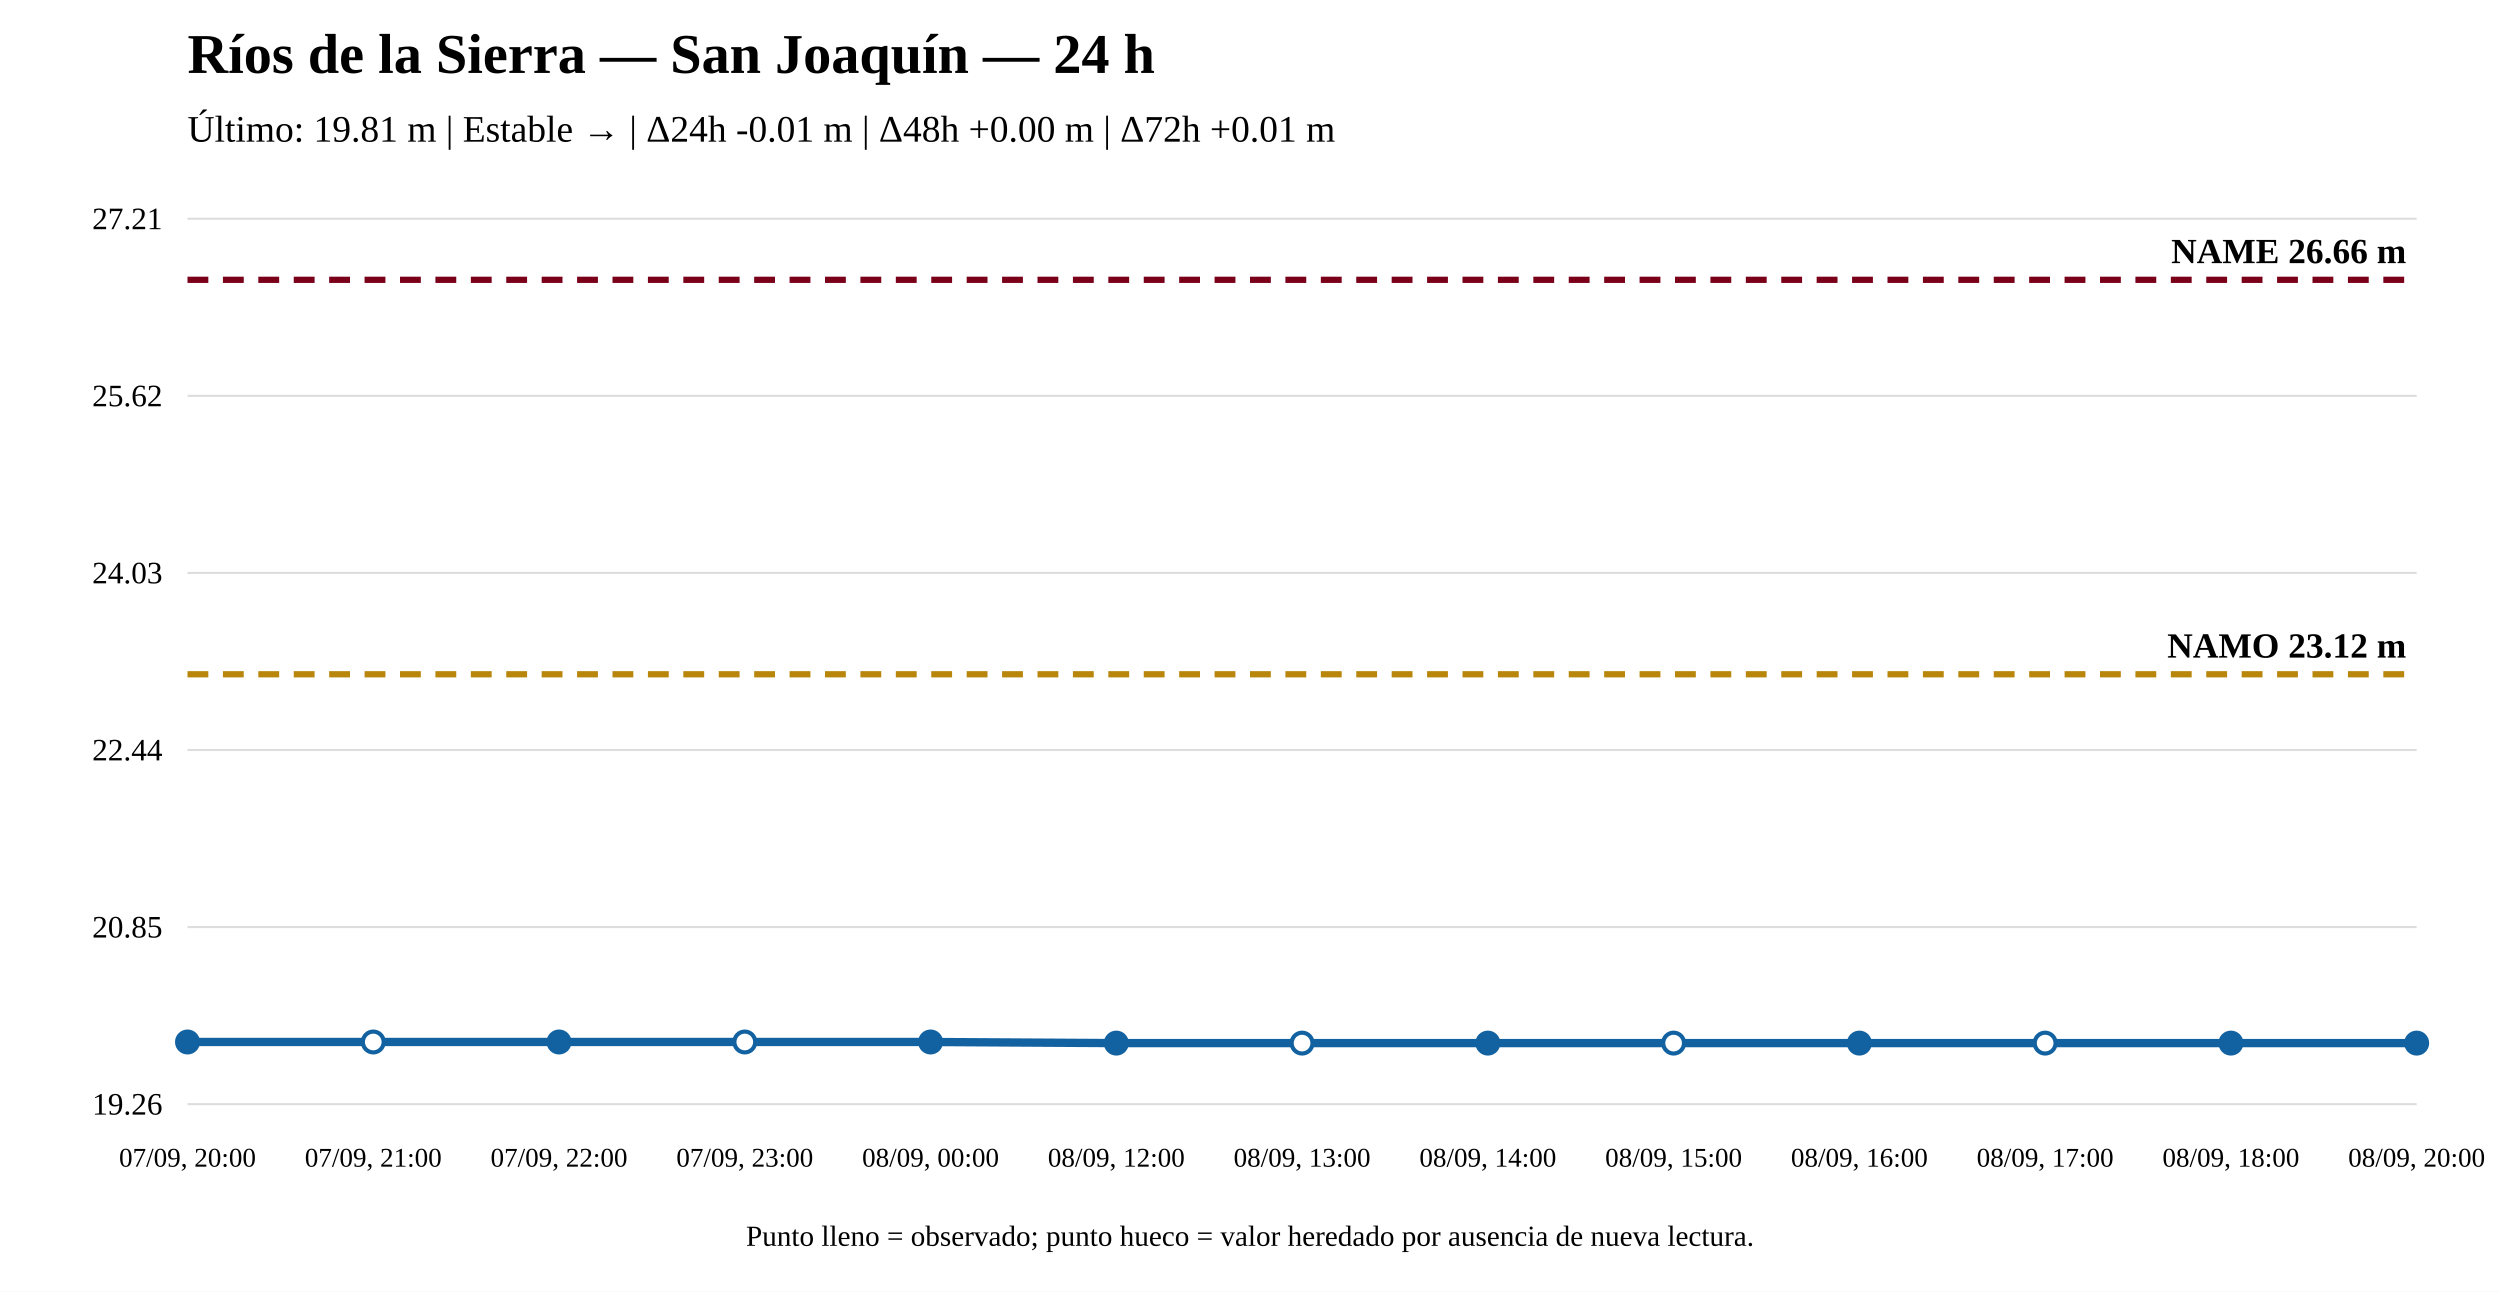
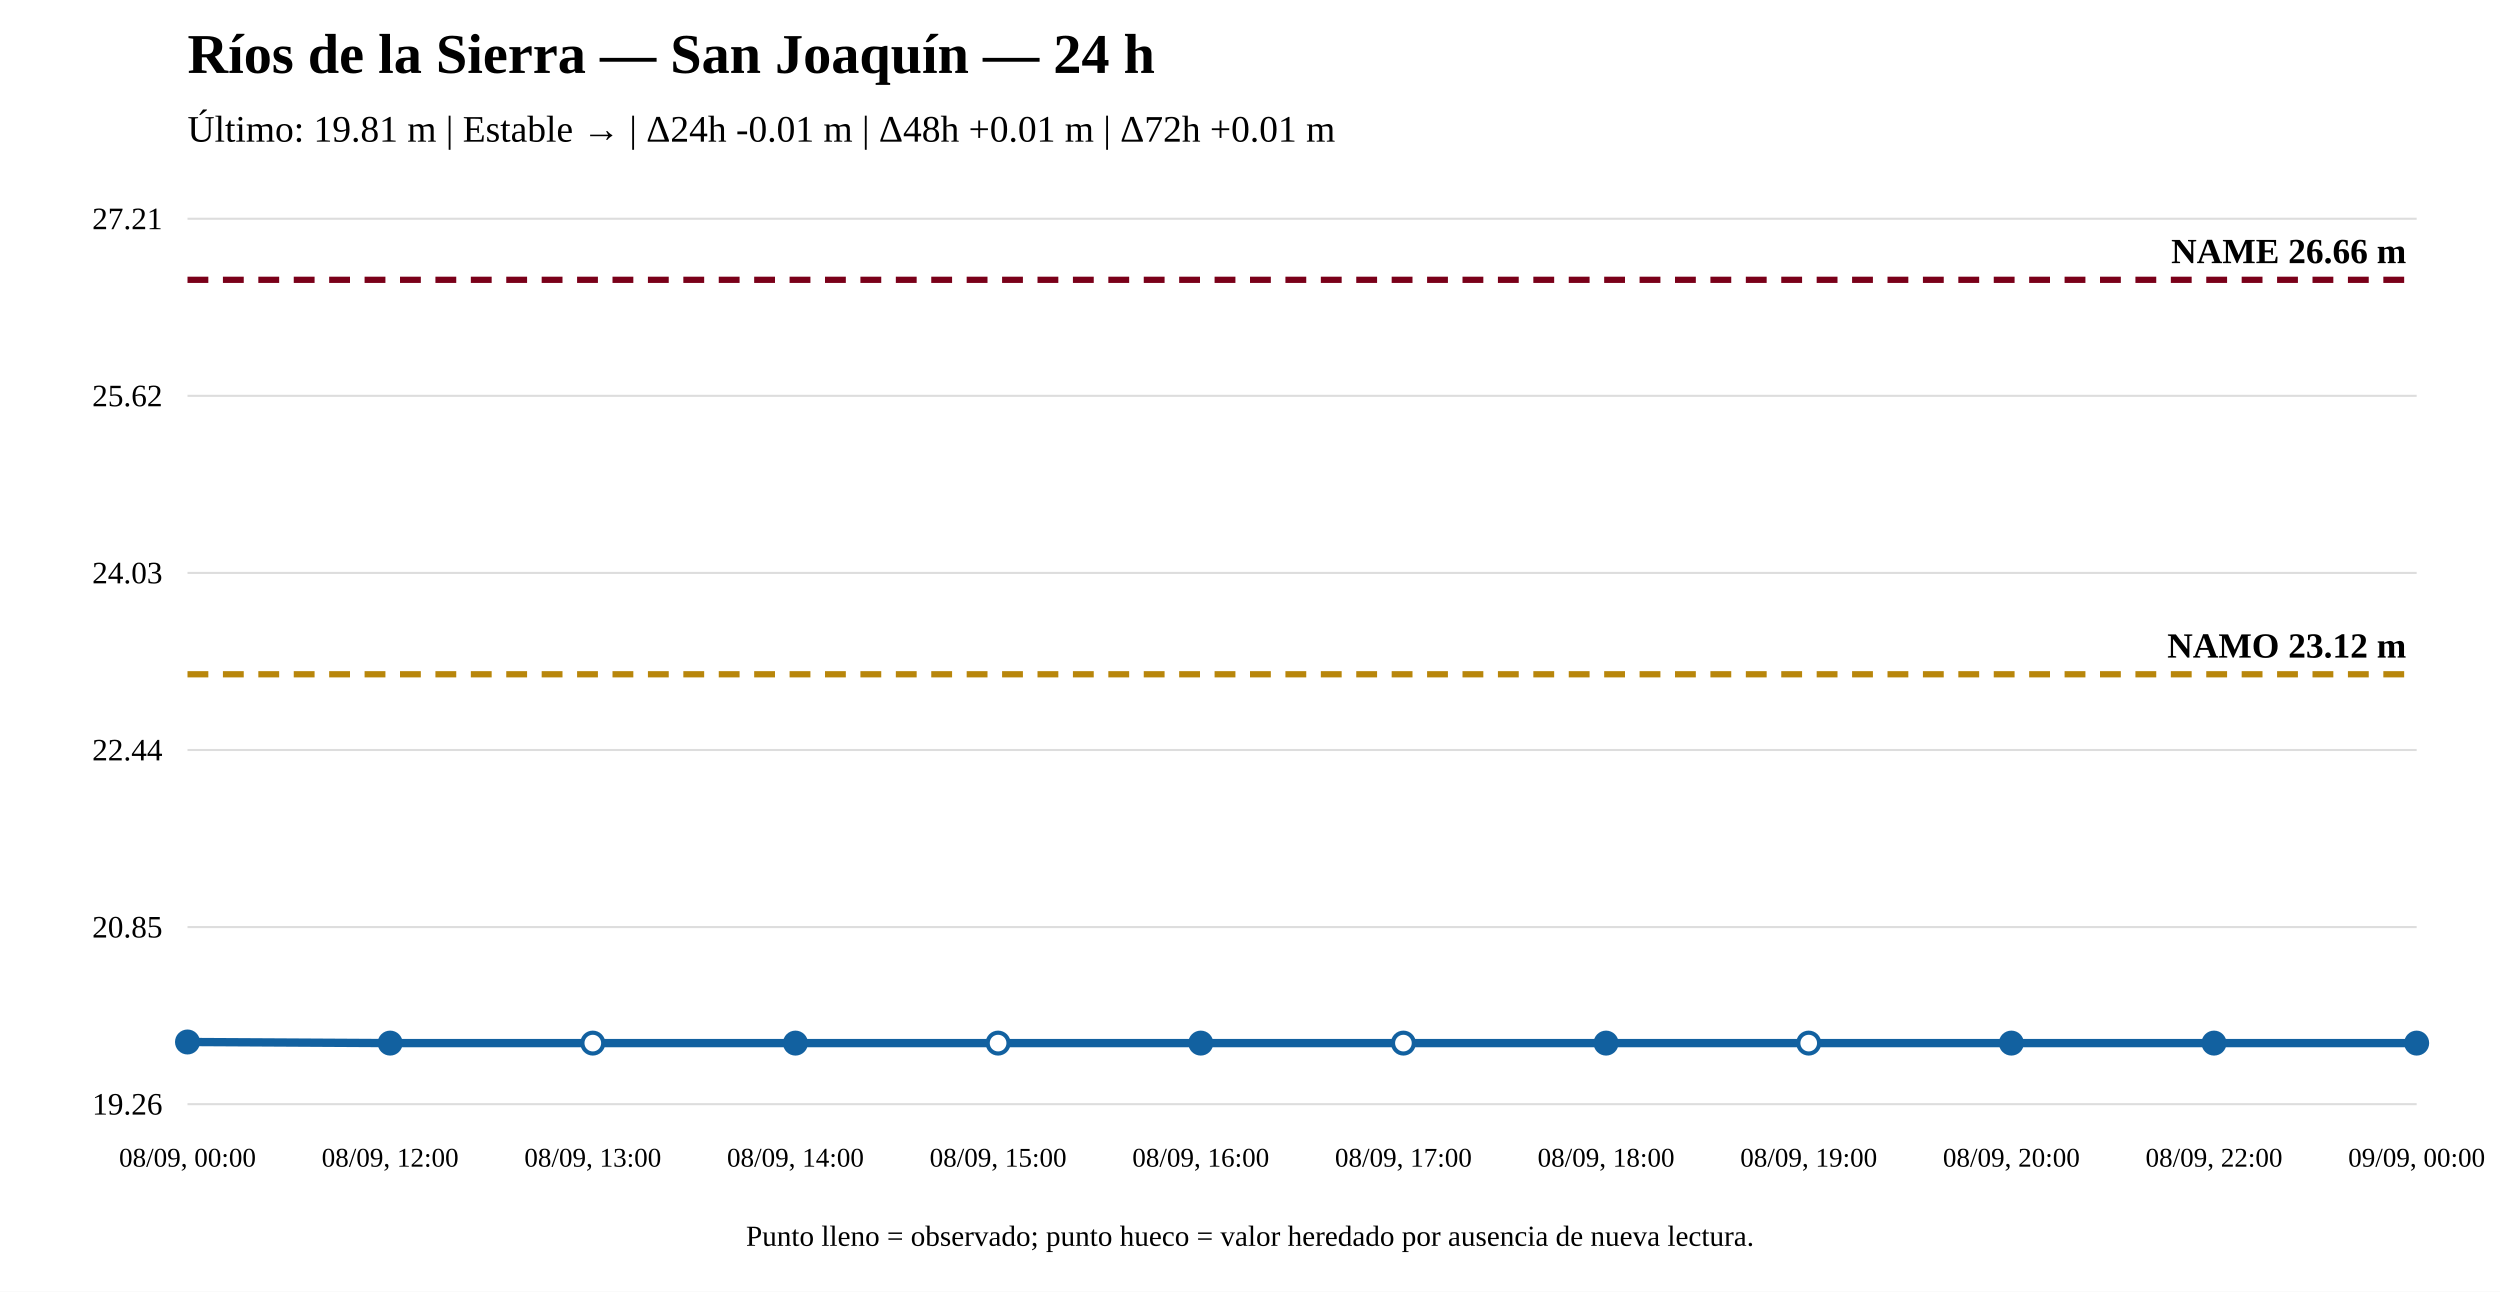
<svg xmlns="http://www.w3.org/2000/svg" width="1200" height="620" viewBox="0 0 1200 620">
  <rect width="100%" height="100%" fill="white" />
  <text x="90" y="35" font-size="27" font-weight="bold">Ríos de la Sierra — San Joaquín — 24 h</text>
-   <text x="90" y="68" font-size="18">Último: 19.81 m | Estable → | Δ24h -0.01 m | Δ48h +0.00 m | Δ72h +0.01 m</text>
+   <text x="90" y="68" font-size="18">Último: 19.81 m | Estable → | Δ24h -0.01 m | Δ48h +0.01 m | Δ72h +0.01 m</text>
  <line x1="90" y1="530" x2="1160" y2="530" stroke="#ddd" />
  <line x1="90" y1="445" x2="1160" y2="445" stroke="#ddd" />
  <line x1="90" y1="360" x2="1160" y2="360" stroke="#ddd" />
  <line x1="90" y1="275" x2="1160" y2="275" stroke="#ddd" />
  <line x1="90" y1="190" x2="1160" y2="190" stroke="#ddd" />
  <line x1="90" y1="105" x2="1160" y2="105" stroke="#ddd" />
  <text x="78" y="535" text-anchor="end" font-size="15">19.26</text>
  <text x="78" y="450" text-anchor="end" font-size="15">20.85</text>
  <text x="78" y="365" text-anchor="end" font-size="15">22.44</text>
  <text x="78" y="280" text-anchor="end" font-size="15">24.03</text>
  <text x="78" y="195" text-anchor="end" font-size="15">25.62</text>
  <text x="78" y="110" text-anchor="end" font-size="15">27.21</text>
  <line x1="90" y1="323.651" x2="1160" y2="323.651" stroke="#b8860b" stroke-width="3" stroke-dasharray="10 7" />
  <text x="1155" y="315.651" text-anchor="end" font-size="17" font-weight="bold">NAMO 23.12 m</text>
  <line x1="90" y1="134.31" x2="1160" y2="134.31" stroke="#7a0019" stroke-width="3" stroke-dasharray="10 7" />
  <text x="1155" y="126.31" text-anchor="end" font-size="17" font-weight="bold">NAME 26.66 m</text>
-   <polyline fill="none" stroke="#1261a0" stroke-width="4" points="90,500.155 179.167,500.155 268.333,500.155 357.5,500.155 446.667,500.155 535.833,500.69 625,500.69 714.167,500.69 803.333,500.69 892.5,500.69 981.667,500.69 1070.833,500.69 1160,500.69" />
+   <polyline fill="none" stroke="#1261a0" stroke-width="4" points="90,500.155 187.273,500.69 284.545,500.69 381.818,500.69 479.091,500.69 576.364,500.69 673.636,500.69 770.909,500.69 868.182,500.69 965.455,500.69 1062.727,500.69 1160,500.69" />
  <circle cx="90" cy="500.155" r="5" fill="#1261a0" stroke="#1261a0" stroke-width="2" />
-   <circle cx="179.167" cy="500.155" r="5" fill="white" stroke="#1261a0" stroke-width="2" />
-   <circle cx="268.333" cy="500.155" r="5" fill="#1261a0" stroke="#1261a0" stroke-width="2" />
-   <circle cx="357.5" cy="500.155" r="5" fill="white" stroke="#1261a0" stroke-width="2" />
-   <circle cx="446.667" cy="500.155" r="5" fill="#1261a0" stroke="#1261a0" stroke-width="2" />
-   <circle cx="535.833" cy="500.69" r="5" fill="#1261a0" stroke="#1261a0" stroke-width="2" />
-   <circle cx="625" cy="500.69" r="5" fill="white" stroke="#1261a0" stroke-width="2" />
-   <circle cx="714.167" cy="500.69" r="5" fill="#1261a0" stroke="#1261a0" stroke-width="2" />
-   <circle cx="803.333" cy="500.69" r="5" fill="white" stroke="#1261a0" stroke-width="2" />
-   <circle cx="892.5" cy="500.69" r="5" fill="#1261a0" stroke="#1261a0" stroke-width="2" />
-   <circle cx="981.667" cy="500.69" r="5" fill="white" stroke="#1261a0" stroke-width="2" />
-   <circle cx="1070.833" cy="500.69" r="5" fill="#1261a0" stroke="#1261a0" stroke-width="2" />
+   <circle cx="187.273" cy="500.69" r="5" fill="#1261a0" stroke="#1261a0" stroke-width="2" />
+   <circle cx="284.545" cy="500.69" r="5" fill="white" stroke="#1261a0" stroke-width="2" />
+   <circle cx="381.818" cy="500.69" r="5" fill="#1261a0" stroke="#1261a0" stroke-width="2" />
+   <circle cx="479.091" cy="500.69" r="5" fill="white" stroke="#1261a0" stroke-width="2" />
+   <circle cx="576.364" cy="500.69" r="5" fill="#1261a0" stroke="#1261a0" stroke-width="2" />
+   <circle cx="673.636" cy="500.69" r="5" fill="white" stroke="#1261a0" stroke-width="2" />
+   <circle cx="770.909" cy="500.69" r="5" fill="#1261a0" stroke="#1261a0" stroke-width="2" />
+   <circle cx="868.182" cy="500.69" r="5" fill="white" stroke="#1261a0" stroke-width="2" />
+   <circle cx="965.455" cy="500.69" r="5" fill="#1261a0" stroke="#1261a0" stroke-width="2" />
+   <circle cx="1062.727" cy="500.69" r="5" fill="#1261a0" stroke="#1261a0" stroke-width="2" />
  <circle cx="1160" cy="500.69" r="5" fill="#1261a0" stroke="#1261a0" stroke-width="2" />
-   <text x="90" y="560" text-anchor="middle" font-size="13">07/09, 20:00</text>
-   <text x="179.167" y="560" text-anchor="middle" font-size="13">07/09, 21:00</text>
-   <text x="268.333" y="560" text-anchor="middle" font-size="13">07/09, 22:00</text>
-   <text x="357.5" y="560" text-anchor="middle" font-size="13">07/09, 23:00</text>
-   <text x="446.667" y="560" text-anchor="middle" font-size="13">08/09, 00:00</text>
-   <text x="535.833" y="560" text-anchor="middle" font-size="13">08/09, 12:00</text>
-   <text x="625" y="560" text-anchor="middle" font-size="13">08/09, 13:00</text>
-   <text x="714.167" y="560" text-anchor="middle" font-size="13">08/09, 14:00</text>
-   <text x="803.333" y="560" text-anchor="middle" font-size="13">08/09, 15:00</text>
-   <text x="892.5" y="560" text-anchor="middle" font-size="13">08/09, 16:00</text>
-   <text x="981.667" y="560" text-anchor="middle" font-size="13">08/09, 17:00</text>
-   <text x="1070.833" y="560" text-anchor="middle" font-size="13">08/09, 18:00</text>
-   <text x="1160" y="560" text-anchor="middle" font-size="13">08/09, 20:00</text>
+   <text x="90" y="560" text-anchor="middle" font-size="13">08/09, 00:00</text>
+   <text x="187.273" y="560" text-anchor="middle" font-size="13">08/09, 12:00</text>
+   <text x="284.545" y="560" text-anchor="middle" font-size="13">08/09, 13:00</text>
+   <text x="381.818" y="560" text-anchor="middle" font-size="13">08/09, 14:00</text>
+   <text x="479.091" y="560" text-anchor="middle" font-size="13">08/09, 15:00</text>
+   <text x="576.364" y="560" text-anchor="middle" font-size="13">08/09, 16:00</text>
+   <text x="673.636" y="560" text-anchor="middle" font-size="13">08/09, 17:00</text>
+   <text x="770.909" y="560" text-anchor="middle" font-size="13">08/09, 18:00</text>
+   <text x="868.182" y="560" text-anchor="middle" font-size="13">08/09, 19:00</text>
+   <text x="965.455" y="560" text-anchor="middle" font-size="13">08/09, 20:00</text>
+   <text x="1062.727" y="560" text-anchor="middle" font-size="13">08/09, 22:00</text>
+   <text x="1160" y="560" text-anchor="middle" font-size="13">09/09, 00:00</text>
  <text x="600" y="598" text-anchor="middle" font-size="14">Punto lleno = observado; punto hueco = valor heredado por ausencia de nueva lectura.</text>
</svg>
